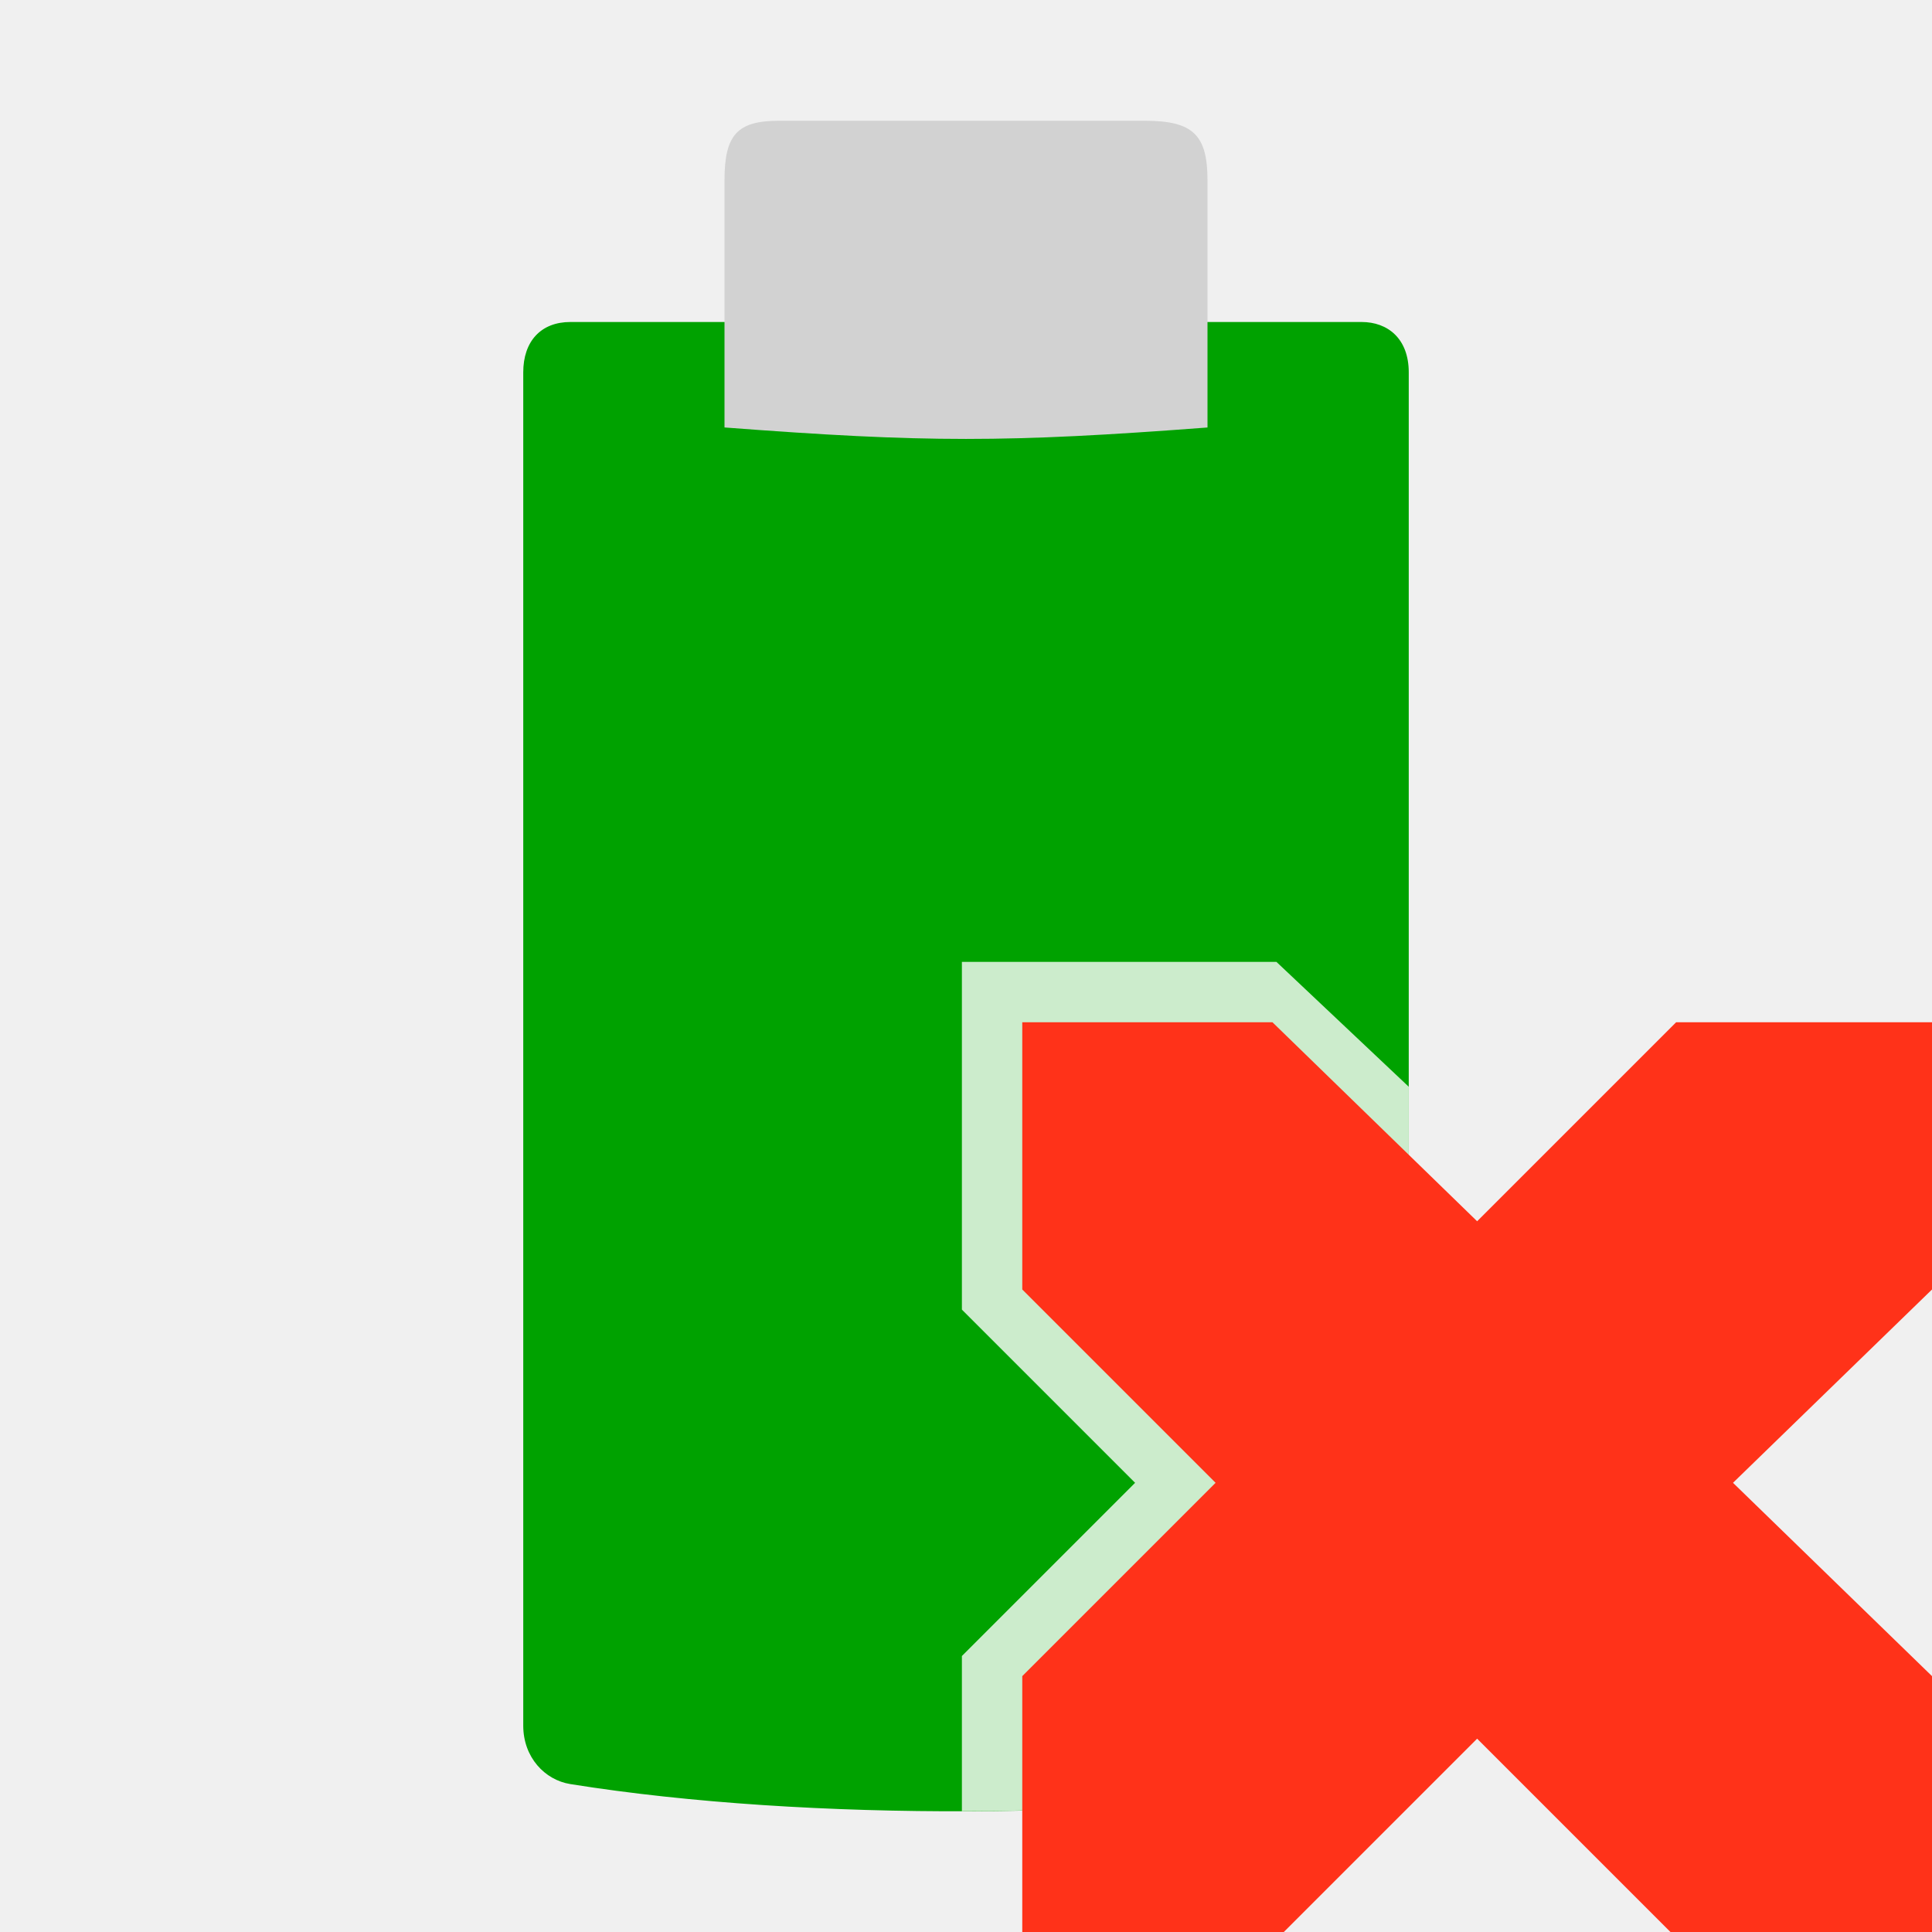
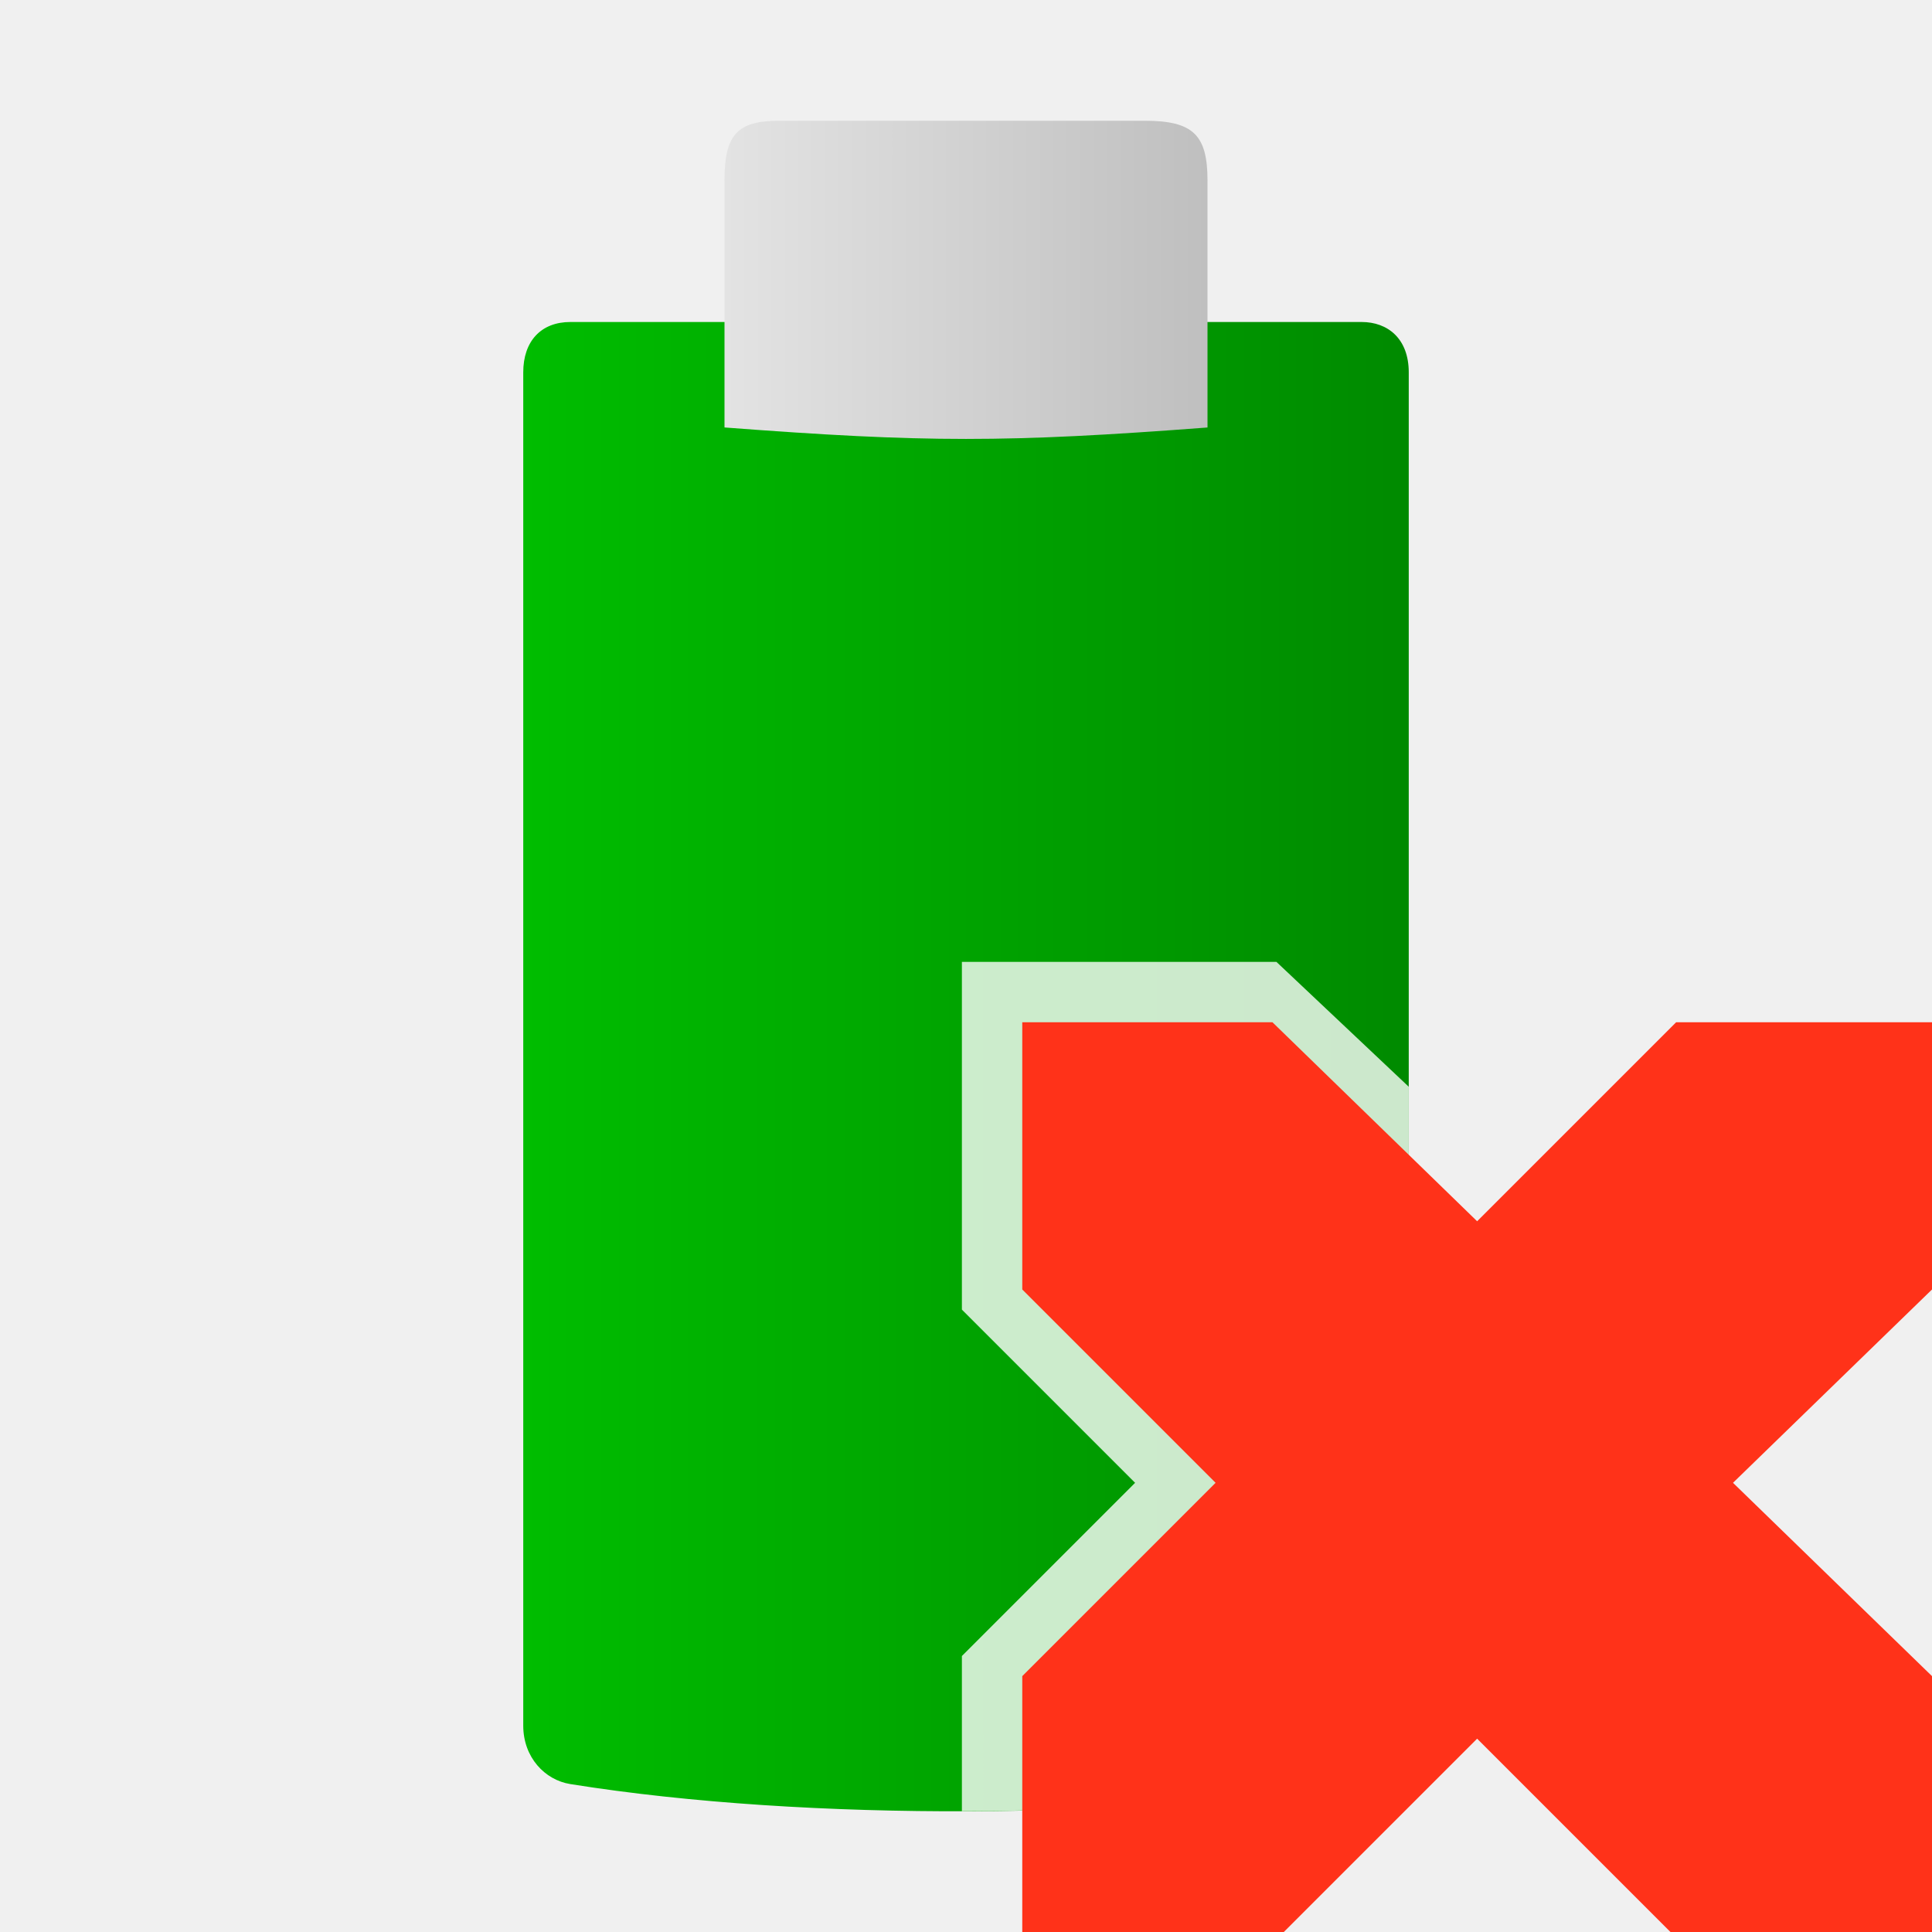
- <svg xmlns="http://www.w3.org/2000/svg" width="48" version="1.1" height="48">
-   <path style="fill:#00a200;stroke-width:.984" id="path3981" d="m 14.17,8 c -0.725,0 -1.17,0.473 -1.17,1.252 v 33.621 c 0,0.785 0.533,1.35 1.17,1.452 5.971,0.955 13.943,0.846 19.66,0 0.638,-0.094 1.17,-0.654 1.17,-1.452 v -33.621 c 0,-0.842 -0.525,-1.252 -1.17,-1.252 Z " />
-   <path style="fill:#d2d2d2;stroke-width:1.008" id="path3485" d="m 28.443,3 c 1.199,4.2e-6 1.557,0.352 1.557,1.482 v 6.139 C 25,11 23,11 18,10.62 V 4.481 c 0,-1.141 0.322,-1.481 1.361,-1.481 z" />
+ <svg xmlns="http://www.w3.org/2000/svg" xmlns:xlink="http://www.w3.org/1999/xlink" width="48" version="1.1" height="48">
+   <defs>
+     <linearGradient id="linearGradient3">
+       <stop offset="0" style="stop-color:#e3e3e3" />
+       <stop offset="1" style="stop-color:#bfbfbf" />
+     </linearGradient>
+     <linearGradient id="linearGradient1">
+       <stop offset="0" style="stop-color:#00bd00" />
+       <stop offset="1" style="stop-color:#008a00" />
+     </linearGradient>
+     <linearGradient xlink:href="#linearGradient3" id="linearGradient4" y1="6.953" x1="18" y2="6.953" x2="30" gradientUnits="userSpaceOnUse" />
+     <linearGradient xlink:href="#linearGradient1" id="linearGradient2" y1="26.5" x1="13" y2="26.5" x2="35" gradientUnits="userSpaceOnUse" />
+   </defs>
+   <path style="fill:url(#linearGradient2)" d="m 14.17,8 c -0.725,0 -1.17,0.473 -1.17,1.252 v 33.621 c 0,0.785 0.533,1.35 1.17,1.452 5.971,0.955 13.943,0.846 19.66,0 0.638,-0.094 1.17,-0.654 1.17,-1.452 v -33.621 c 0,-0.842 -0.525,-1.252 -1.17,-1.252 Z " />
+   <path style="fill:url(#linearGradient4)" d="m 28.443,3 c 1.199,0 1.557,0.352 1.557,1.482 v 6.139 C 25,11 23,11 18,10.62 V 4.481 c 0,-1.141 0.322,-1.481 1.361,-1.481 z" />
  <g style="fill:#fff">
-     <rect width="0.467" x="109.985" y="154.79" height="0" style="opacity:.578" id="rect1327" />
-     <rect width="0.467" x="93.581" y="143.505" height="0" style="opacity:.578" id="rect2482" />
-     <g style="color:#bebebe" id="g9" transform="matrix(1.015873,0,0,1.015873,-36.71452,-9.930501)">
-       <rect width="0.467" x="109.51" y="152.067" height="0" style="opacity:.578" id="rect1327-6" />
-       <rect width="0.467" x="93.106" y="140.782" height="0" style="opacity:.578" id="rect2482-7" />
-     </g>
    <path style="opacity:.8;stroke-width:.984" id="path879" d="m 23.898,23.898 v 8.639 l 4.303,4.303 -4.303,4.303 v 3.855 c 3.521,-0.005 7.019,-0.243 9.932,-0.674 0.638,-0.094 1.17,-0.653 1.17,-1.451 v -15.873 l -3.287,-3.102 h -7.814 z " />
  </g>
  <path style="fill:#ff3219;color:#bebebe" id="path3761-2-3-5-4-8-9-8-0-1-7" d="m 25.398,25.398 h 6.216 l 5.085,4.944 4.944,-4.944 h 6.357 v 6.639 l -4.944,4.803 4.944,4.803 v 6.357 h -6.498 l -4.803,-4.803 -4.803,4.803 h -6.498 v -6.357 l 4.803,-4.803 -4.803,-4.803 v -6.639 z " />
</svg>
